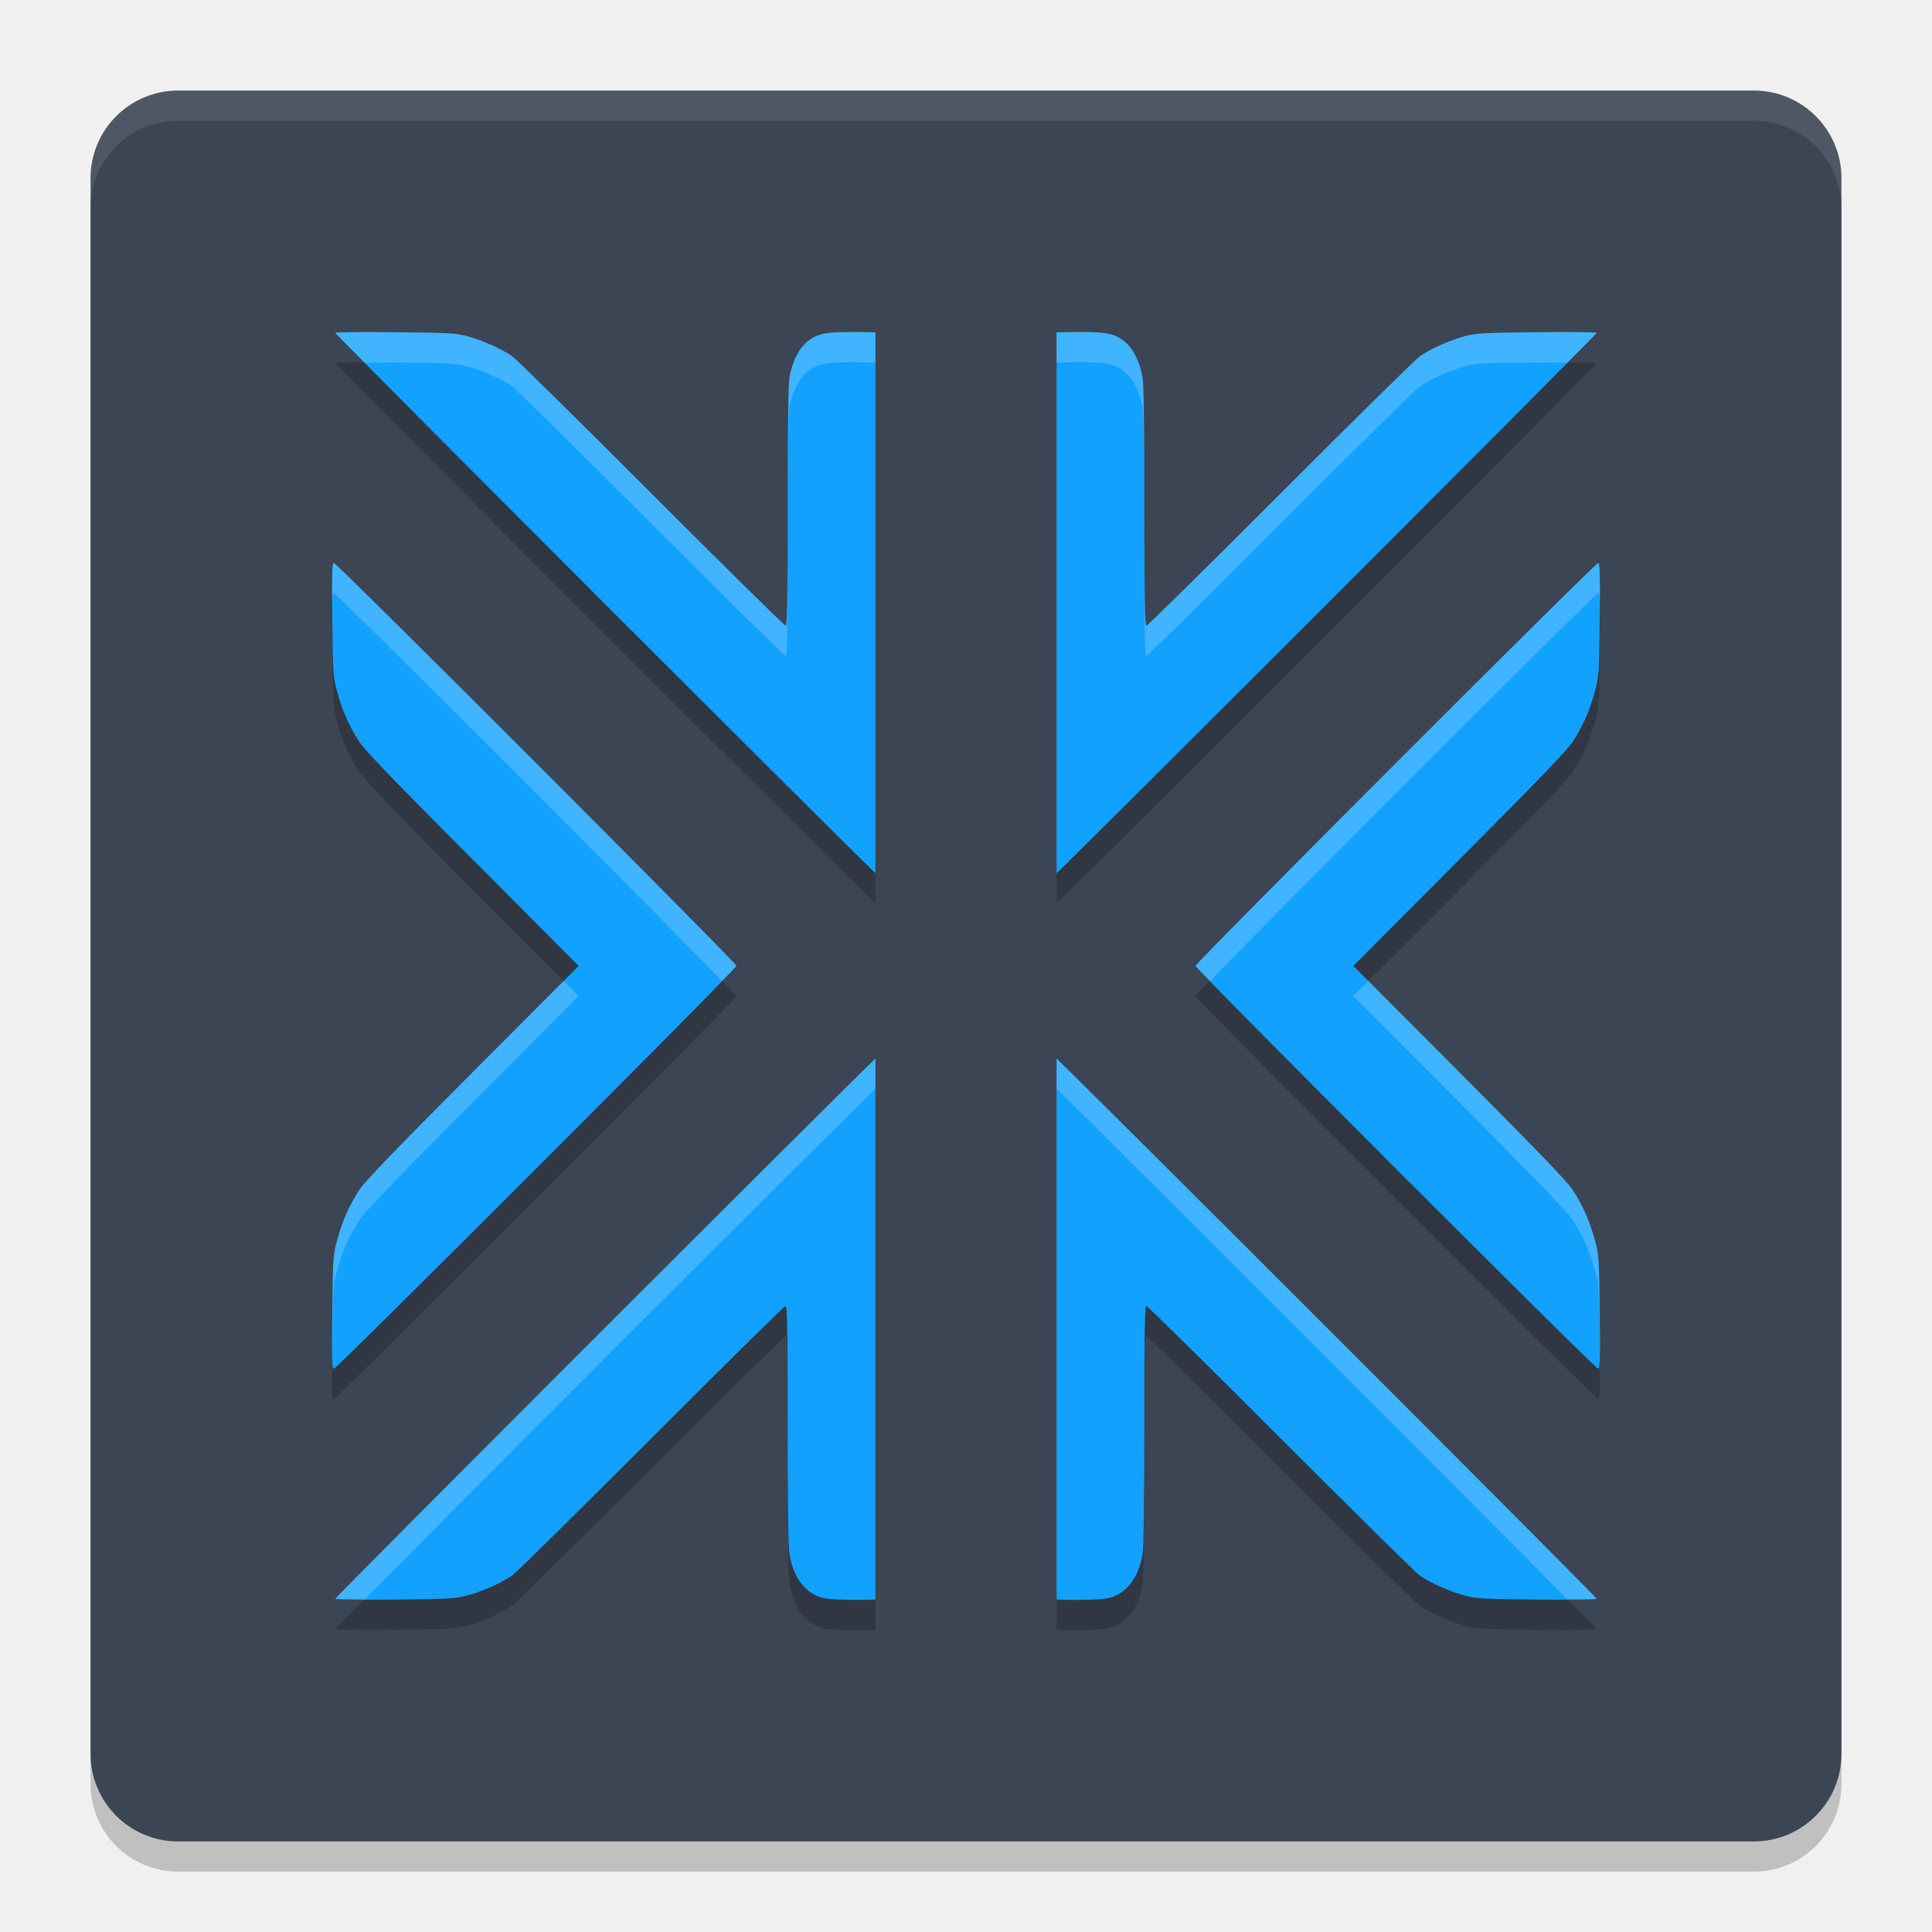
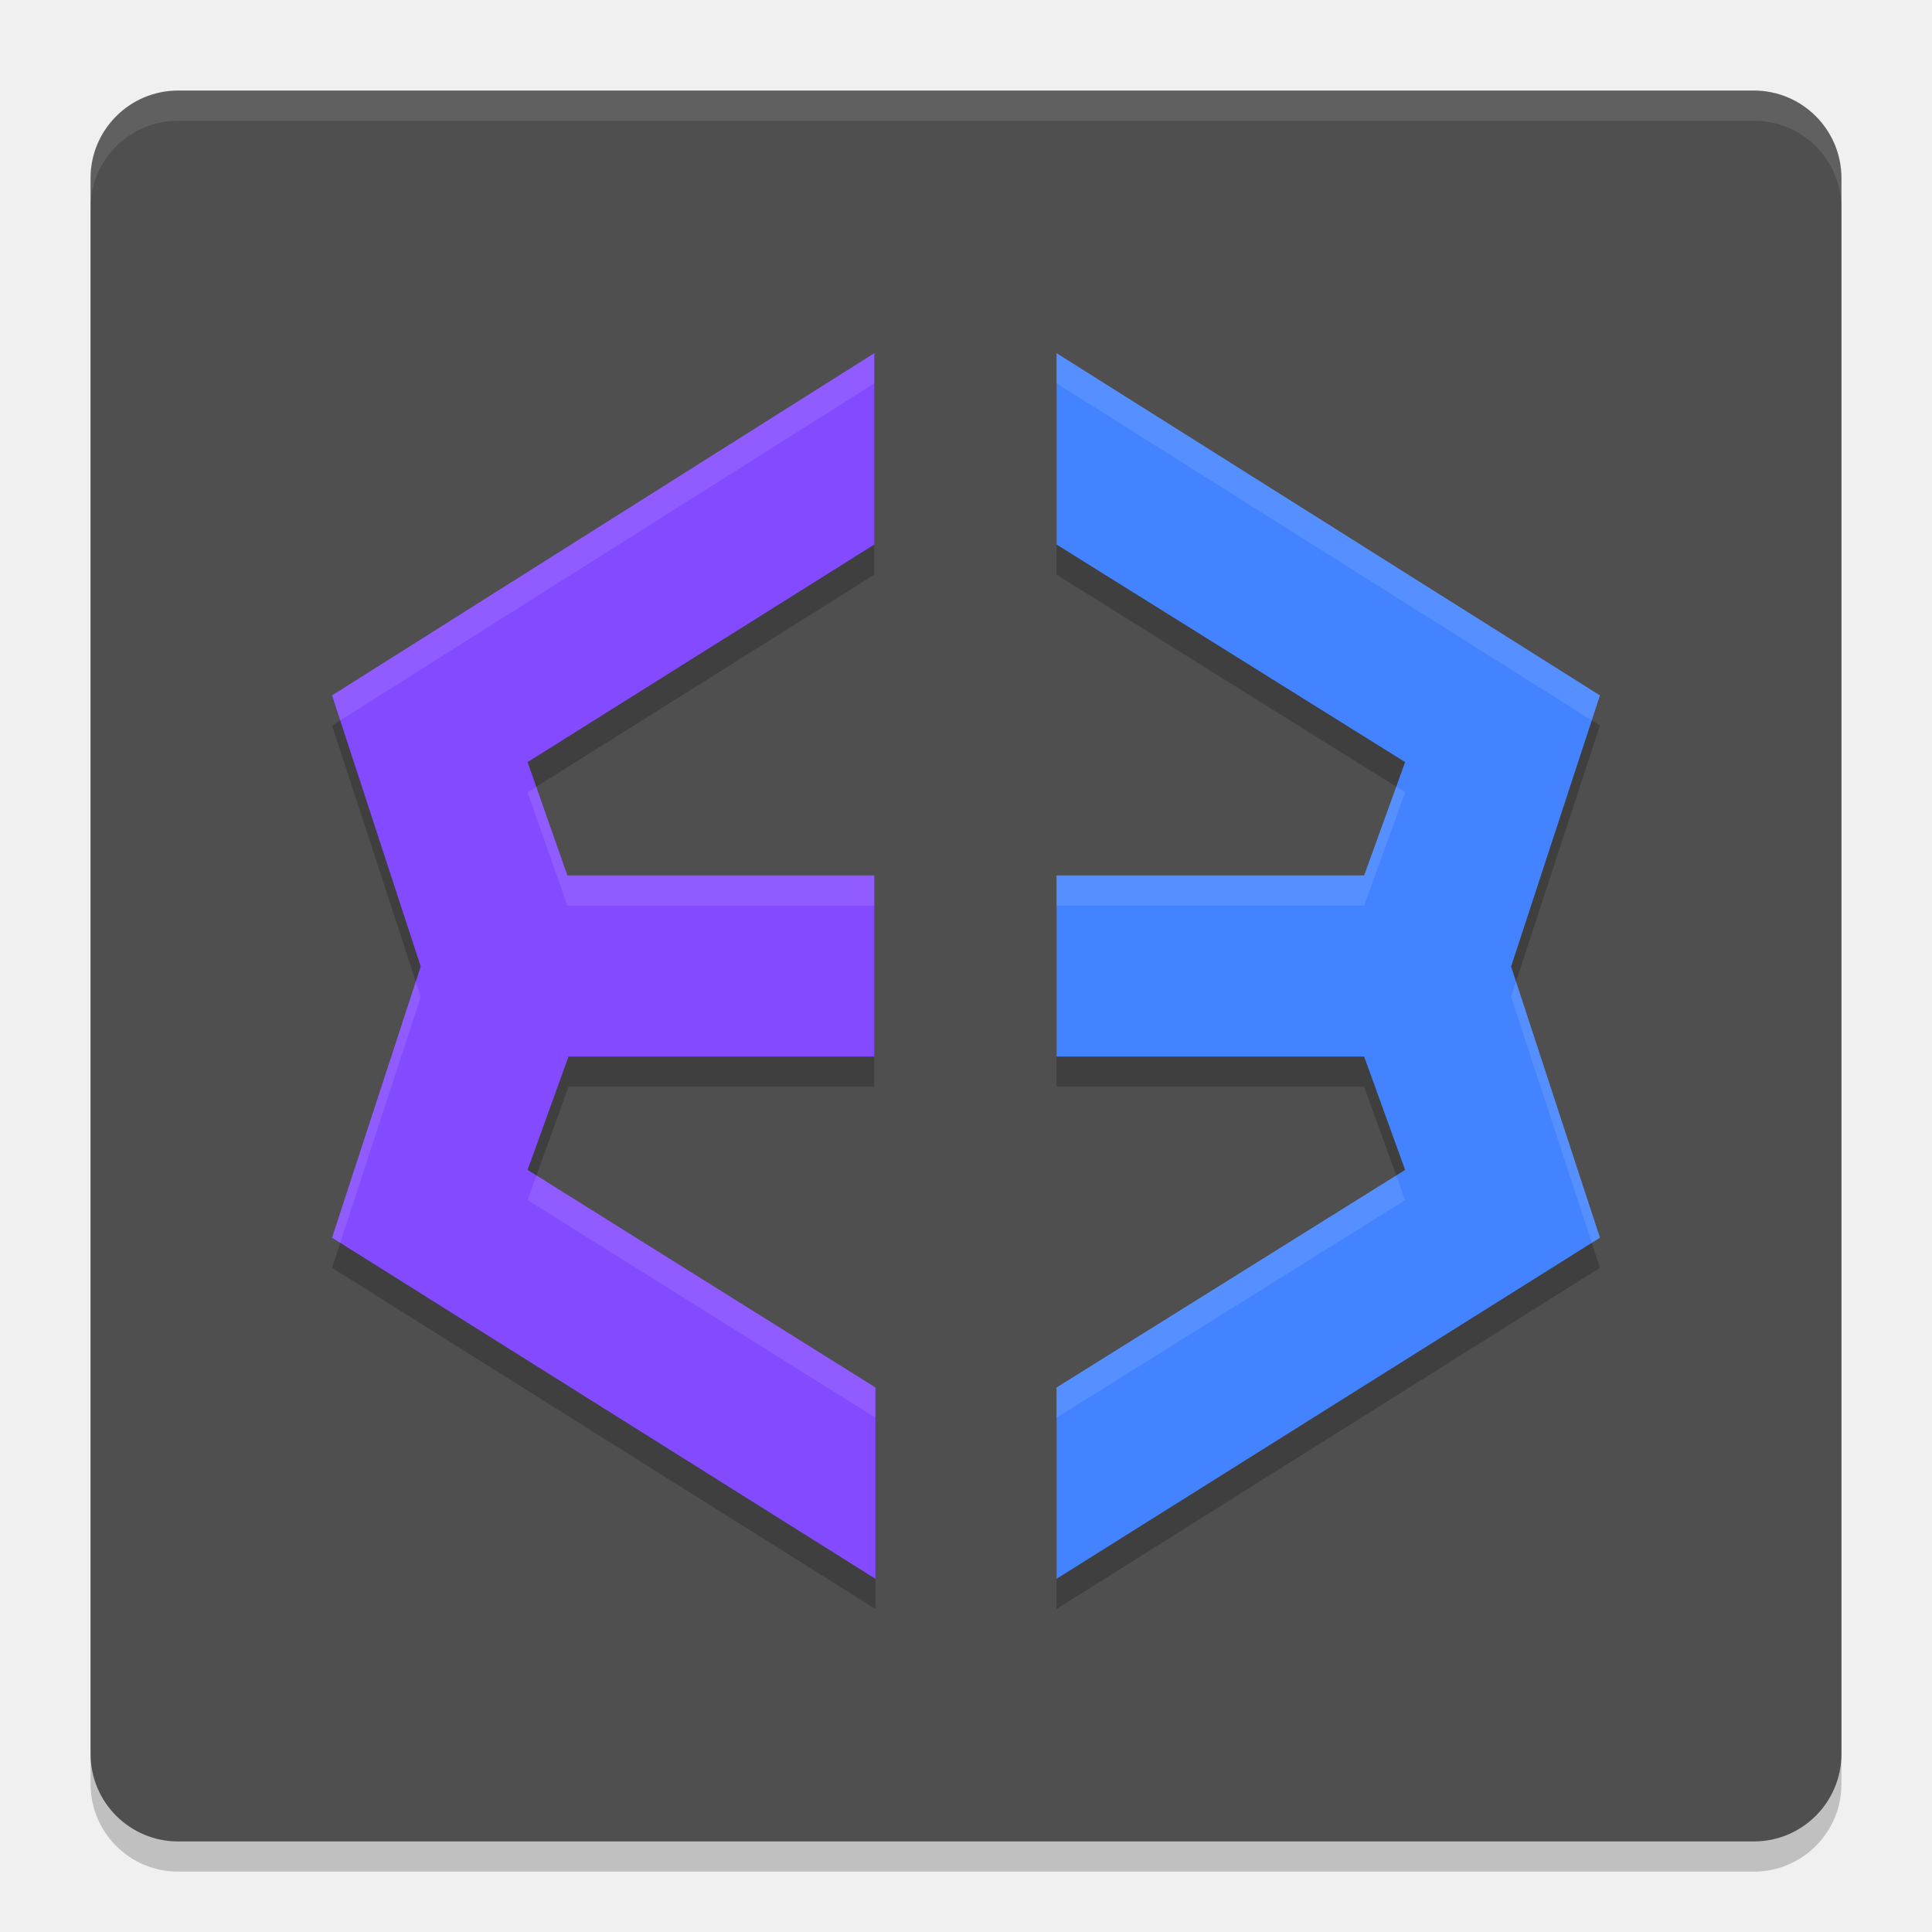
<svg xmlns="http://www.w3.org/2000/svg" width="64" height="64" version="1">
  <rect style="opacity:0.2" width="58" height="58" x="3" y="4" rx="2.9" ry="2.9" />
-   <rect style="fill:#3c4553" width="58" height="58" x="3" y="3" rx="2.9" ry="2.9" />
-   <path style="opacity:0.2" d="m 28.587,12.002 c -1.248,-0.017 -1.513,0.033 -1.872,0.34 -0.267,0.228 -0.485,0.682 -0.565,1.181 -0.036,0.225 -0.055,1.799 -0.056,4.28 -3.16e-4,3.135 -0.015,3.923 -0.07,3.923 -0.038,0 -2.038,-1.971 -4.444,-4.38 -2.406,-2.409 -4.48,-4.452 -4.609,-4.541 -0.348,-0.243 -0.97,-0.524 -1.462,-0.659 -0.405,-0.111 -0.585,-0.121 -2.42,-0.141 -1.091,-0.012 -1.983,-0.002 -1.983,0.023 3e-6,0.025 4.166,4.21 9.258,9.302 4.729,4.729 8.081,8.063 8.637,8.599 V 12.008 Z m 6.826,0 -0.413,0.006 v 17.921 c 0.556,-0.536 3.907,-3.87 8.637,-8.599 5.092,-5.092 9.258,-9.277 9.258,-9.302 0,-0.025 -0.893,-0.035 -1.983,-0.023 -1.835,0.02 -2.015,0.029 -2.42,0.141 -0.492,0.135 -1.113,0.416 -1.462,0.659 -0.128,0.089 -2.202,2.132 -4.608,4.541 -2.406,2.409 -4.406,4.38 -4.444,4.38 -0.055,0 -0.07,-0.788 -0.07,-3.923 -2.74e-4,-2.481 -0.019,-4.056 -0.056,-4.28 -0.081,-0.498 -0.299,-0.953 -0.565,-1.181 -0.359,-0.307 -0.624,-0.357 -1.872,-0.34 z m -24.355,7.647 c -0.06,0 -0.068,0.338 -0.05,1.872 0.021,1.81 0.024,1.892 0.161,2.394 0.172,0.633 0.403,1.15 0.738,1.664 0.187,0.286 1.176,1.312 3.759,3.902 l 3.504,3.516 -3.504,3.513 c -2.583,2.591 -3.572,3.617 -3.759,3.902 -0.336,0.514 -0.566,1.031 -0.738,1.664 -0.137,0.502 -0.14,0.584 -0.161,2.394 -0.018,1.534 -0.01,1.872 0.05,1.872 0.101,0 13.339,-13.244 13.339,-13.345 0,-0.101 -13.238,-13.348 -13.339,-13.348 z m 41.884,0 c -0.101,0 -13.339,13.247 -13.339,13.348 0,0.101 13.238,13.345 13.339,13.345 0.06,0 0.068,-0.338 0.05,-1.872 -0.021,-1.81 -0.025,-1.892 -0.161,-2.394 -0.172,-0.633 -0.403,-1.15 -0.738,-1.664 -0.187,-0.286 -1.176,-1.312 -3.759,-3.902 l -3.504,-3.513 3.504,-3.516 c 2.583,-2.591 3.572,-3.617 3.759,-3.902 0.336,-0.514 0.566,-1.031 0.738,-1.664 0.137,-0.502 0.14,-0.584 0.161,-2.394 0.018,-1.534 0.01,-1.872 -0.05,-1.872 z M 29,36.064 c -1.278,1.228 -17.895,17.843 -17.895,17.898 2e-6,0.025 0.893,0.038 1.983,0.026 1.835,-0.02 2.015,-0.032 2.42,-0.144 0.492,-0.135 1.113,-0.414 1.462,-0.656 0.128,-0.089 2.202,-2.135 4.608,-4.544 2.406,-2.409 4.406,-4.38 4.444,-4.38 0.055,0 0.07,0.788 0.07,3.923 2.7e-4,2.481 0.019,4.056 0.056,4.28 0.125,0.771 0.5,1.285 1.058,1.45 C 27.407,53.977 27.766,54 28.555,54 c 0.237,0 0.263,-0.011 0.445,-0.015 z m 6,0 v 17.921 c 0.183,0.004 0.208,0.015 0.445,0.015 0.789,0 1.148,-0.023 1.348,-0.082 0.557,-0.166 0.933,-0.68 1.058,-1.45 0.036,-0.225 0.055,-1.799 0.056,-4.28 3.3e-4,-3.135 0.015,-3.923 0.07,-3.923 0.038,0 2.038,1.971 4.444,4.38 2.406,2.409 4.48,4.455 4.608,4.544 0.348,0.243 0.97,0.521 1.462,0.656 0.405,0.111 0.585,0.124 2.42,0.144 1.091,0.012 1.983,-0.002 1.983,-0.026 0,-0.054 -16.617,-16.67 -17.895,-17.898 z" />
-   <path style="fill:#12a1ff" d="m 28.587,11.002 c -1.248,-0.017 -1.513,0.033 -1.872,0.34 -0.267,0.228 -0.485,0.682 -0.565,1.181 -0.036,0.225 -0.055,1.799 -0.056,4.28 -3.16e-4,3.135 -0.015,3.923 -0.07,3.923 -0.038,0 -2.038,-1.971 -4.444,-4.38 -2.406,-2.409 -4.48,-4.452 -4.609,-4.541 -0.348,-0.243 -0.97,-0.524 -1.462,-0.659 -0.405,-0.111 -0.585,-0.121 -2.42,-0.141 -1.091,-0.012 -1.983,-0.002 -1.983,0.023 3e-6,0.025 4.166,4.21 9.258,9.302 4.729,4.729 8.081,8.063 8.637,8.599 V 11.008 Z m 6.826,0 -0.413,0.006 v 17.921 c 0.556,-0.536 3.907,-3.87 8.637,-8.599 5.092,-5.092 9.258,-9.277 9.258,-9.302 0,-0.025 -0.893,-0.035 -1.983,-0.023 -1.835,0.02 -2.015,0.029 -2.42,0.141 -0.492,0.135 -1.113,0.416 -1.462,0.659 -0.128,0.089 -2.202,2.132 -4.608,4.541 -2.406,2.409 -4.406,4.38 -4.444,4.38 -0.055,0 -0.07,-0.788 -0.07,-3.923 -2.74e-4,-2.481 -0.019,-4.056 -0.056,-4.28 -0.081,-0.498 -0.299,-0.953 -0.565,-1.181 -0.359,-0.307 -0.624,-0.357 -1.872,-0.34 z m -24.355,7.647 c -0.06,0 -0.068,0.338 -0.05,1.872 0.021,1.81 0.024,1.892 0.161,2.394 0.172,0.633 0.403,1.15 0.738,1.664 0.187,0.286 1.176,1.312 3.759,3.902 l 3.504,3.516 -3.504,3.513 c -2.583,2.591 -3.572,3.617 -3.759,3.902 -0.336,0.514 -0.566,1.031 -0.738,1.664 -0.137,0.502 -0.14,0.584 -0.161,2.394 -0.018,1.534 -0.01,1.872 0.05,1.872 0.101,0 13.339,-13.244 13.339,-13.345 0,-0.101 -13.238,-13.348 -13.339,-13.348 z m 41.884,0 c -0.101,0 -13.339,13.247 -13.339,13.348 0,0.101 13.238,13.345 13.339,13.345 0.06,0 0.068,-0.338 0.05,-1.872 -0.021,-1.81 -0.025,-1.892 -0.161,-2.394 -0.172,-0.633 -0.403,-1.15 -0.738,-1.664 -0.187,-0.286 -1.176,-1.312 -3.759,-3.902 l -3.504,-3.513 3.504,-3.516 c 2.583,-2.591 3.572,-3.617 3.759,-3.902 0.336,-0.514 0.566,-1.031 0.738,-1.664 0.137,-0.502 0.14,-0.584 0.161,-2.394 0.018,-1.534 0.01,-1.872 -0.05,-1.872 z M 29,35.064 c -1.278,1.228 -17.895,17.843 -17.895,17.898 2e-6,0.025 0.893,0.038 1.983,0.026 1.835,-0.02 2.015,-0.032 2.42,-0.144 0.492,-0.135 1.113,-0.414 1.462,-0.656 0.128,-0.089 2.202,-2.135 4.608,-4.544 2.406,-2.409 4.406,-4.38 4.444,-4.38 0.055,0 0.07,0.788 0.07,3.923 2.7e-4,2.481 0.019,4.056 0.056,4.28 0.125,0.771 0.5,1.285 1.058,1.45 C 27.407,52.977 27.766,53 28.555,53 c 0.237,0 0.263,-0.011 0.445,-0.015 z m 6,0 v 17.921 c 0.183,0.004 0.208,0.015 0.445,0.015 0.789,0 1.148,-0.023 1.348,-0.082 0.557,-0.166 0.933,-0.68 1.058,-1.45 0.036,-0.225 0.055,-1.799 0.056,-4.28 3.3e-4,-3.135 0.015,-3.923 0.07,-3.923 0.038,0 2.038,1.971 4.444,4.38 2.406,2.409 4.48,4.455 4.608,4.544 0.348,0.243 0.97,0.521 1.462,0.656 0.405,0.111 0.585,0.124 2.42,0.144 1.091,0.012 1.983,-0.002 1.983,-0.026 0,-0.054 -16.617,-16.67 -17.895,-17.898 z" />
+   <rect style="fill:#4f4f4f" width="58" height="58" x="3" y="3" rx="2.9" ry="2.9" />
+   <path style="opacity:0.2" d="M 28.961,12.698 11,24.034 13.938,33.019 11,41.999 29,53.3 v -6.34 l -11.523,-7.207 1.355,-3.754 h 10.129 v -6 H 18.797 L 17.477,26.245 28.961,19.038 Z m 6.039,0 V 19.038 L 46.547,26.245 45.188,29.999 H 35 v 6 H 45.188 L 46.547,39.753 35,46.96 V 53.3 L 53,41.999 50.055,33.019 53,24.034 Z" />
+   <path style="fill:#4483ff" d="M 53,23.036 35,11.7 v 6.338 L 46.547,25.245 45.189,29 H 35 v 6 H 45.189 L 46.547,38.755 35,45.962 V 52.3 L 53,41 50.057,32.018 Z" />
+   <path style="fill:#844aff" d="m 18.833,35 h 10.13 V 29 H 18.795 L 17.477,25.245 28.962,18.038 V 11.7 L 11,23.036 13.937,32.018 11,41 29,52.3 V 45.962 L 17.477,38.755 Z" />
  <path style="opacity:0.1;fill:#ffffff" d="M 5.898 3 C 4.292 3 3 4.292 3 5.898 L 3 6.898 C 3 5.292 4.292 4 5.898 4 L 58.102 4 C 59.708 4 61 5.292 61 6.898 L 61 5.898 C 61 4.292 59.708 3 58.102 3 L 5.898 3 z" />
-   <path style="fill:#ffffff;opacity:0.2" d="M 28.586 11.002 C 27.338 10.985 27.074 11.035 26.715 11.342 C 26.448 11.57 26.229 12.025 26.148 12.523 C 26.112 12.748 26.094 14.321 26.094 16.803 C 26.093 19.938 26.079 20.727 26.023 20.727 C 25.985 20.727 23.984 18.755 21.578 16.346 C 19.172 13.936 17.099 11.894 16.971 11.805 C 16.622 11.562 16 11.282 15.508 11.146 C 15.103 11.035 14.923 11.026 13.088 11.006 C 11.997 10.994 11.105 11.004 11.105 11.029 C 11.105 11.032 12 11.925 12.09 12.018 C 12.45 12.013 12.539 12 13.088 12.006 C 14.923 12.026 15.103 12.035 15.508 12.146 C 16 12.282 16.622 12.562 16.971 12.805 C 17.099 12.894 19.172 14.936 21.578 17.346 C 23.984 19.755 25.985 21.727 26.023 21.727 C 26.079 21.727 26.093 20.938 26.094 17.803 C 26.094 15.321 26.112 13.748 26.148 13.523 C 26.229 13.025 26.448 12.57 26.715 12.342 C 27.074 12.035 27.338 11.985 28.586 12.002 L 29 12.008 L 29 11.008 L 28.586 11.002 z M 35.414 11.002 L 35 11.008 L 35 12.008 L 35.414 12.002 C 36.662 11.985 36.926 12.035 37.285 12.342 C 37.552 12.57 37.771 13.025 37.852 13.523 C 37.888 13.748 37.906 15.321 37.906 17.803 C 37.907 20.938 37.921 21.727 37.977 21.727 C 38.015 21.727 40.016 19.755 42.422 17.346 C 44.828 14.936 46.901 12.894 47.029 12.805 C 47.378 12.562 48 12.282 48.492 12.146 C 48.897 12.035 49.077 12.026 50.912 12.006 C 51.461 12 51.55 12.013 51.91 12.018 C 52 11.925 52.895 11.032 52.895 11.029 C 52.895 11.004 52.003 10.994 50.912 11.006 C 49.077 11.026 48.897 11.035 48.492 11.146 C 48 11.282 47.378 11.562 47.029 11.805 C 46.901 11.894 44.828 13.936 42.422 16.346 C 40.016 18.755 38.015 20.727 37.977 20.727 C 37.921 20.727 37.907 19.938 37.906 16.803 C 37.906 14.321 37.888 12.748 37.852 12.523 C 37.771 12.025 37.552 11.57 37.285 11.342 C 36.926 11.035 36.662 10.985 35.414 11.002 z M 11.059 18.648 C 11.01 18.648 11 19.049 11.006 19.973 C 11.014 19.737 11.031 19.648 11.059 19.648 C 11.154 19.648 22.531 31.032 23.91 32.496 C 23.996 32.405 24.396 32.002 24.396 31.996 C 24.396 31.895 11.16 18.648 11.059 18.648 z M 52.941 18.648 C 52.84 18.648 39.604 31.895 39.604 31.996 C 39.604 32.002 40.004 32.405 40.09 32.496 C 41.469 31.032 52.846 19.648 52.941 19.648 C 52.969 19.648 52.986 19.737 52.994 19.973 C 53 19.049 52.99 18.648 52.941 18.648 z M 18.672 32.496 L 15.666 35.51 C 13.083 38.1 12.095 39.126 11.908 39.412 C 11.572 39.926 11.342 40.443 11.17 41.076 C 11.033 41.578 11.029 41.659 11.008 43.469 C 10.998 44.286 10.997 44.749 11.006 45.018 C 11.007 44.813 11.005 44.747 11.008 44.469 C 11.029 42.659 11.033 42.578 11.17 42.076 C 11.342 41.443 11.572 40.926 11.908 40.412 C 12.095 40.126 13.083 39.1 15.666 36.51 L 19.17 32.996 L 18.672 32.496 z M 45.328 32.496 L 44.83 32.996 L 48.334 36.51 C 50.917 39.1 51.905 40.126 52.092 40.412 C 52.428 40.926 52.658 41.443 52.83 42.076 C 52.967 42.578 52.971 42.659 52.992 44.469 C 52.995 44.747 52.993 44.813 52.994 45.018 C 53.003 44.749 53.002 44.286 52.992 43.469 C 52.971 41.659 52.967 41.578 52.83 41.076 C 52.658 40.443 52.428 39.926 52.092 39.412 C 51.905 39.126 50.917 38.1 48.334 35.51 L 45.328 32.496 z M 29 35.064 C 27.722 36.292 11.105 52.907 11.105 52.961 C 11.105 52.973 11.734 52.97 12.088 52.975 C 13.802 51.215 27.796 37.221 29 36.064 L 29 35.064 z M 35 35.064 L 35 36.064 C 36.204 37.221 50.198 51.215 51.912 52.975 C 52.266 52.97 52.895 52.973 52.895 52.961 C 52.895 52.907 36.278 36.292 35 35.064 z" />
+   <path style="fill:#ffffff;opacity:0.1" d="M 28.963 11.699 L 11 23.035 L 11.271 23.863 L 28.963 12.699 L 28.963 11.699 z M 35 11.699 L 35 12.699 L 52.729 23.863 L 53 23.035 L 35 11.699 z M 46.252 26.062 L 45.189 29 L 35 29 L 35 30 L 45.189 30 L 46.547 26.246 L 46.252 26.062 z M 17.764 26.066 L 17.477 26.246 L 18.795 30 L 28.963 30 L 28.963 29 L 18.795 29 L 17.764 26.066 z M 13.773 32.518 L 11 41 L 11.271 41.17 L 13.938 33.018 L 13.773 32.518 z M 50.221 32.518 L 50.057 33.018 L 52.729 41.17 L 53 41 L 50.221 32.518 z M 17.771 38.938 L 17.477 39.754 L 29 46.963 L 29 45.963 L 17.771 38.938 z M 46.252 38.938 L 35 45.963 L 35 46.963 L 46.547 39.754 L 46.252 38.938 z" />
</svg>
